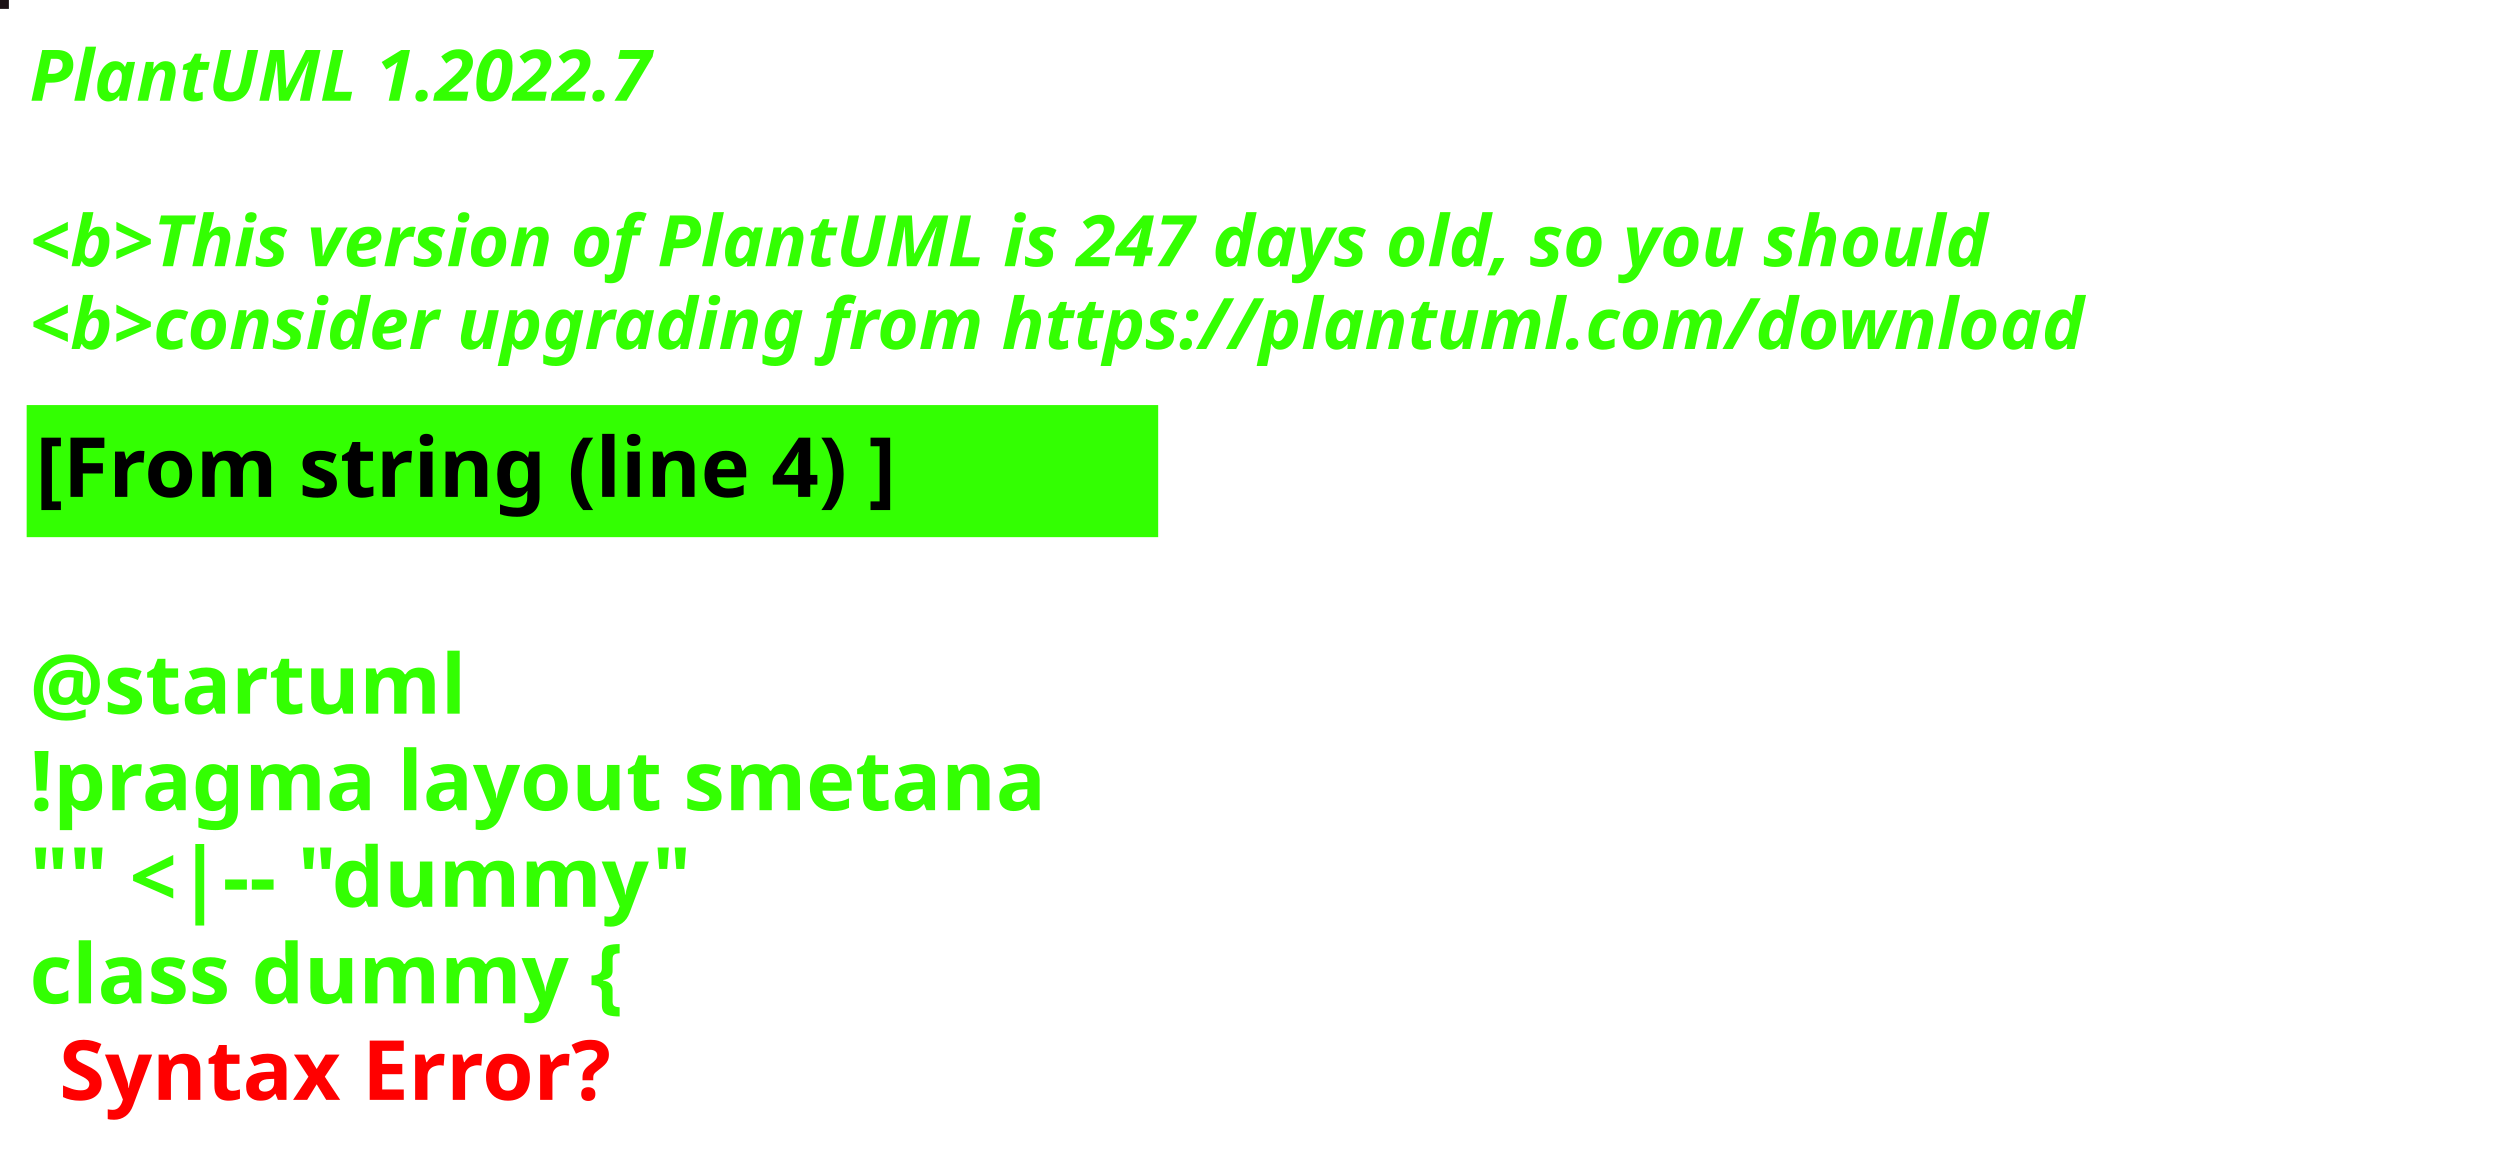
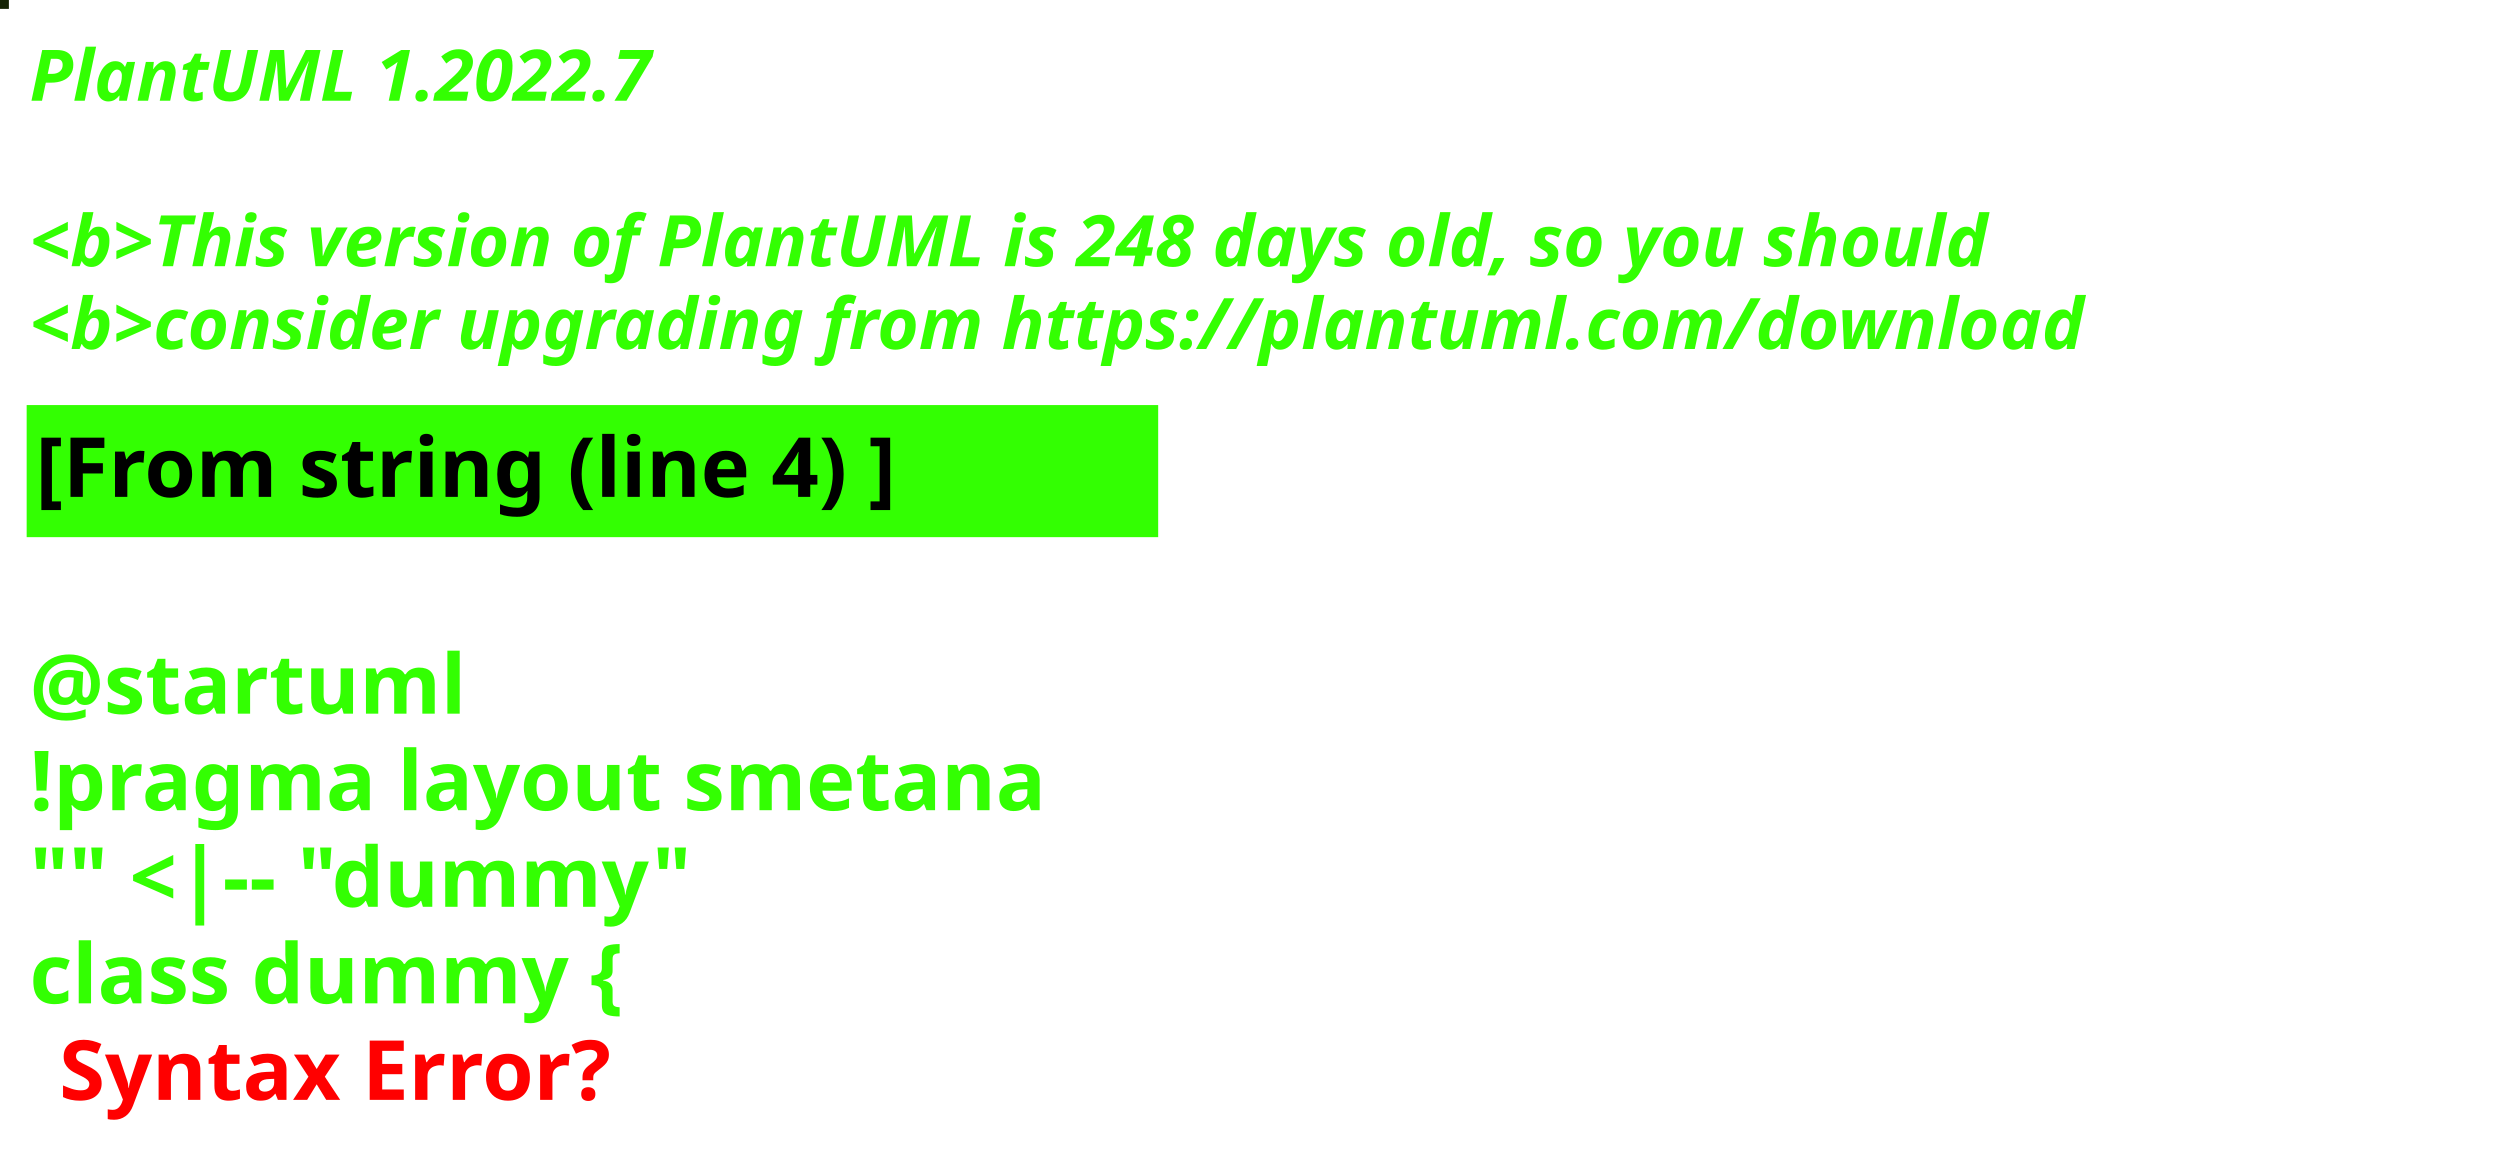
<svg xmlns="http://www.w3.org/2000/svg" contentStyleType="text/css" height="194px" preserveAspectRatio="none" style="width:422px;height:194px;background:#000000;" version="1.1" viewBox="0 0 422 194" width="422px" zoomAndPan="magnify">
  <defs />
  <g>
-     <rect fill="#1C1216" height="1" style="stroke:#1C1216;stroke-width:1.0;" width="1" x="0" y="0" />
+     <rect fill="#162405" height="1" style="stroke:#162405;stroke-width:1.0;" width="1" x="0" y="0" />
    <text fill="#33FF02" font-family="sans-serif" font-size="12" font-style="italic" font-weight="bold" lengthAdjust="spacing" textLength="127" x="5" y="17">PlantUML 1.2022.7</text>
    <text fill="#33FF02" font-family="sans-serif" font-size="12" font-style="italic" font-weight="bold" lengthAdjust="spacing" textLength="4" x="5" y="30.969"> </text>
-     <text fill="#33FF02" font-family="sans-serif" font-size="12" font-style="italic" font-weight="bold" lengthAdjust="spacing" textLength="399" x="5" y="44.938">&lt;b&gt;This version of PlantUML is 247 days old, so you should</text>
+     <text fill="#33FF02" font-family="sans-serif" font-size="12" font-style="italic" font-weight="bold" lengthAdjust="spacing" textLength="399" x="5" y="44.938">&lt;b&gt;This version of PlantUML is 248 days old, so you should</text>
    <text fill="#33FF02" font-family="sans-serif" font-size="12" font-style="italic" font-weight="bold" lengthAdjust="spacing" textLength="408" x="5" y="58.906">&lt;b&gt;consider upgrading from https://plantuml.com/download</text>
    <rect fill="#33FF02" height="21.297" style="stroke:#33FF02;stroke-width:1.0;" width="190" x="5" y="68.875" />
    <text fill="#000000" font-family="sans-serif" font-size="14" font-weight="bold" lengthAdjust="spacing" textLength="168" x="6" y="83.875">[From string (line 4) ]</text>
    <text fill="#33FF02" font-family="sans-serif" font-size="14" font-weight="bold" lengthAdjust="spacing" textLength="5" x="5" y="104.172"> </text>
    <text fill="#33FF02" font-family="sans-serif" font-size="14" font-weight="bold" lengthAdjust="spacing" textLength="79" x="5" y="120.469">@startuml</text>
    <text fill="#33FF02" font-family="sans-serif" font-size="14" font-weight="bold" lengthAdjust="spacing" textLength="190" x="5" y="136.766">!pragma layout smetana</text>
    <text fill="#33FF02" font-family="sans-serif" font-size="14" font-weight="bold" lengthAdjust="spacing" textLength="124" x="5" y="153.062">"" &lt;|-- "dummy"</text>
    <text fill="#33FF02" font-family="sans-serif" font-size="14" font-weight="bold" lengthAdjust="spacing" text-decoration="wavy underline" textLength="117" x="5" y="169.359">class dummy {</text>
    <text fill="#FF0000" font-family="sans-serif" font-size="14" font-weight="bold" lengthAdjust="spacing" textLength="106" x="10" y="185.656">Syntax Error?</text>
  </g>
</svg>
